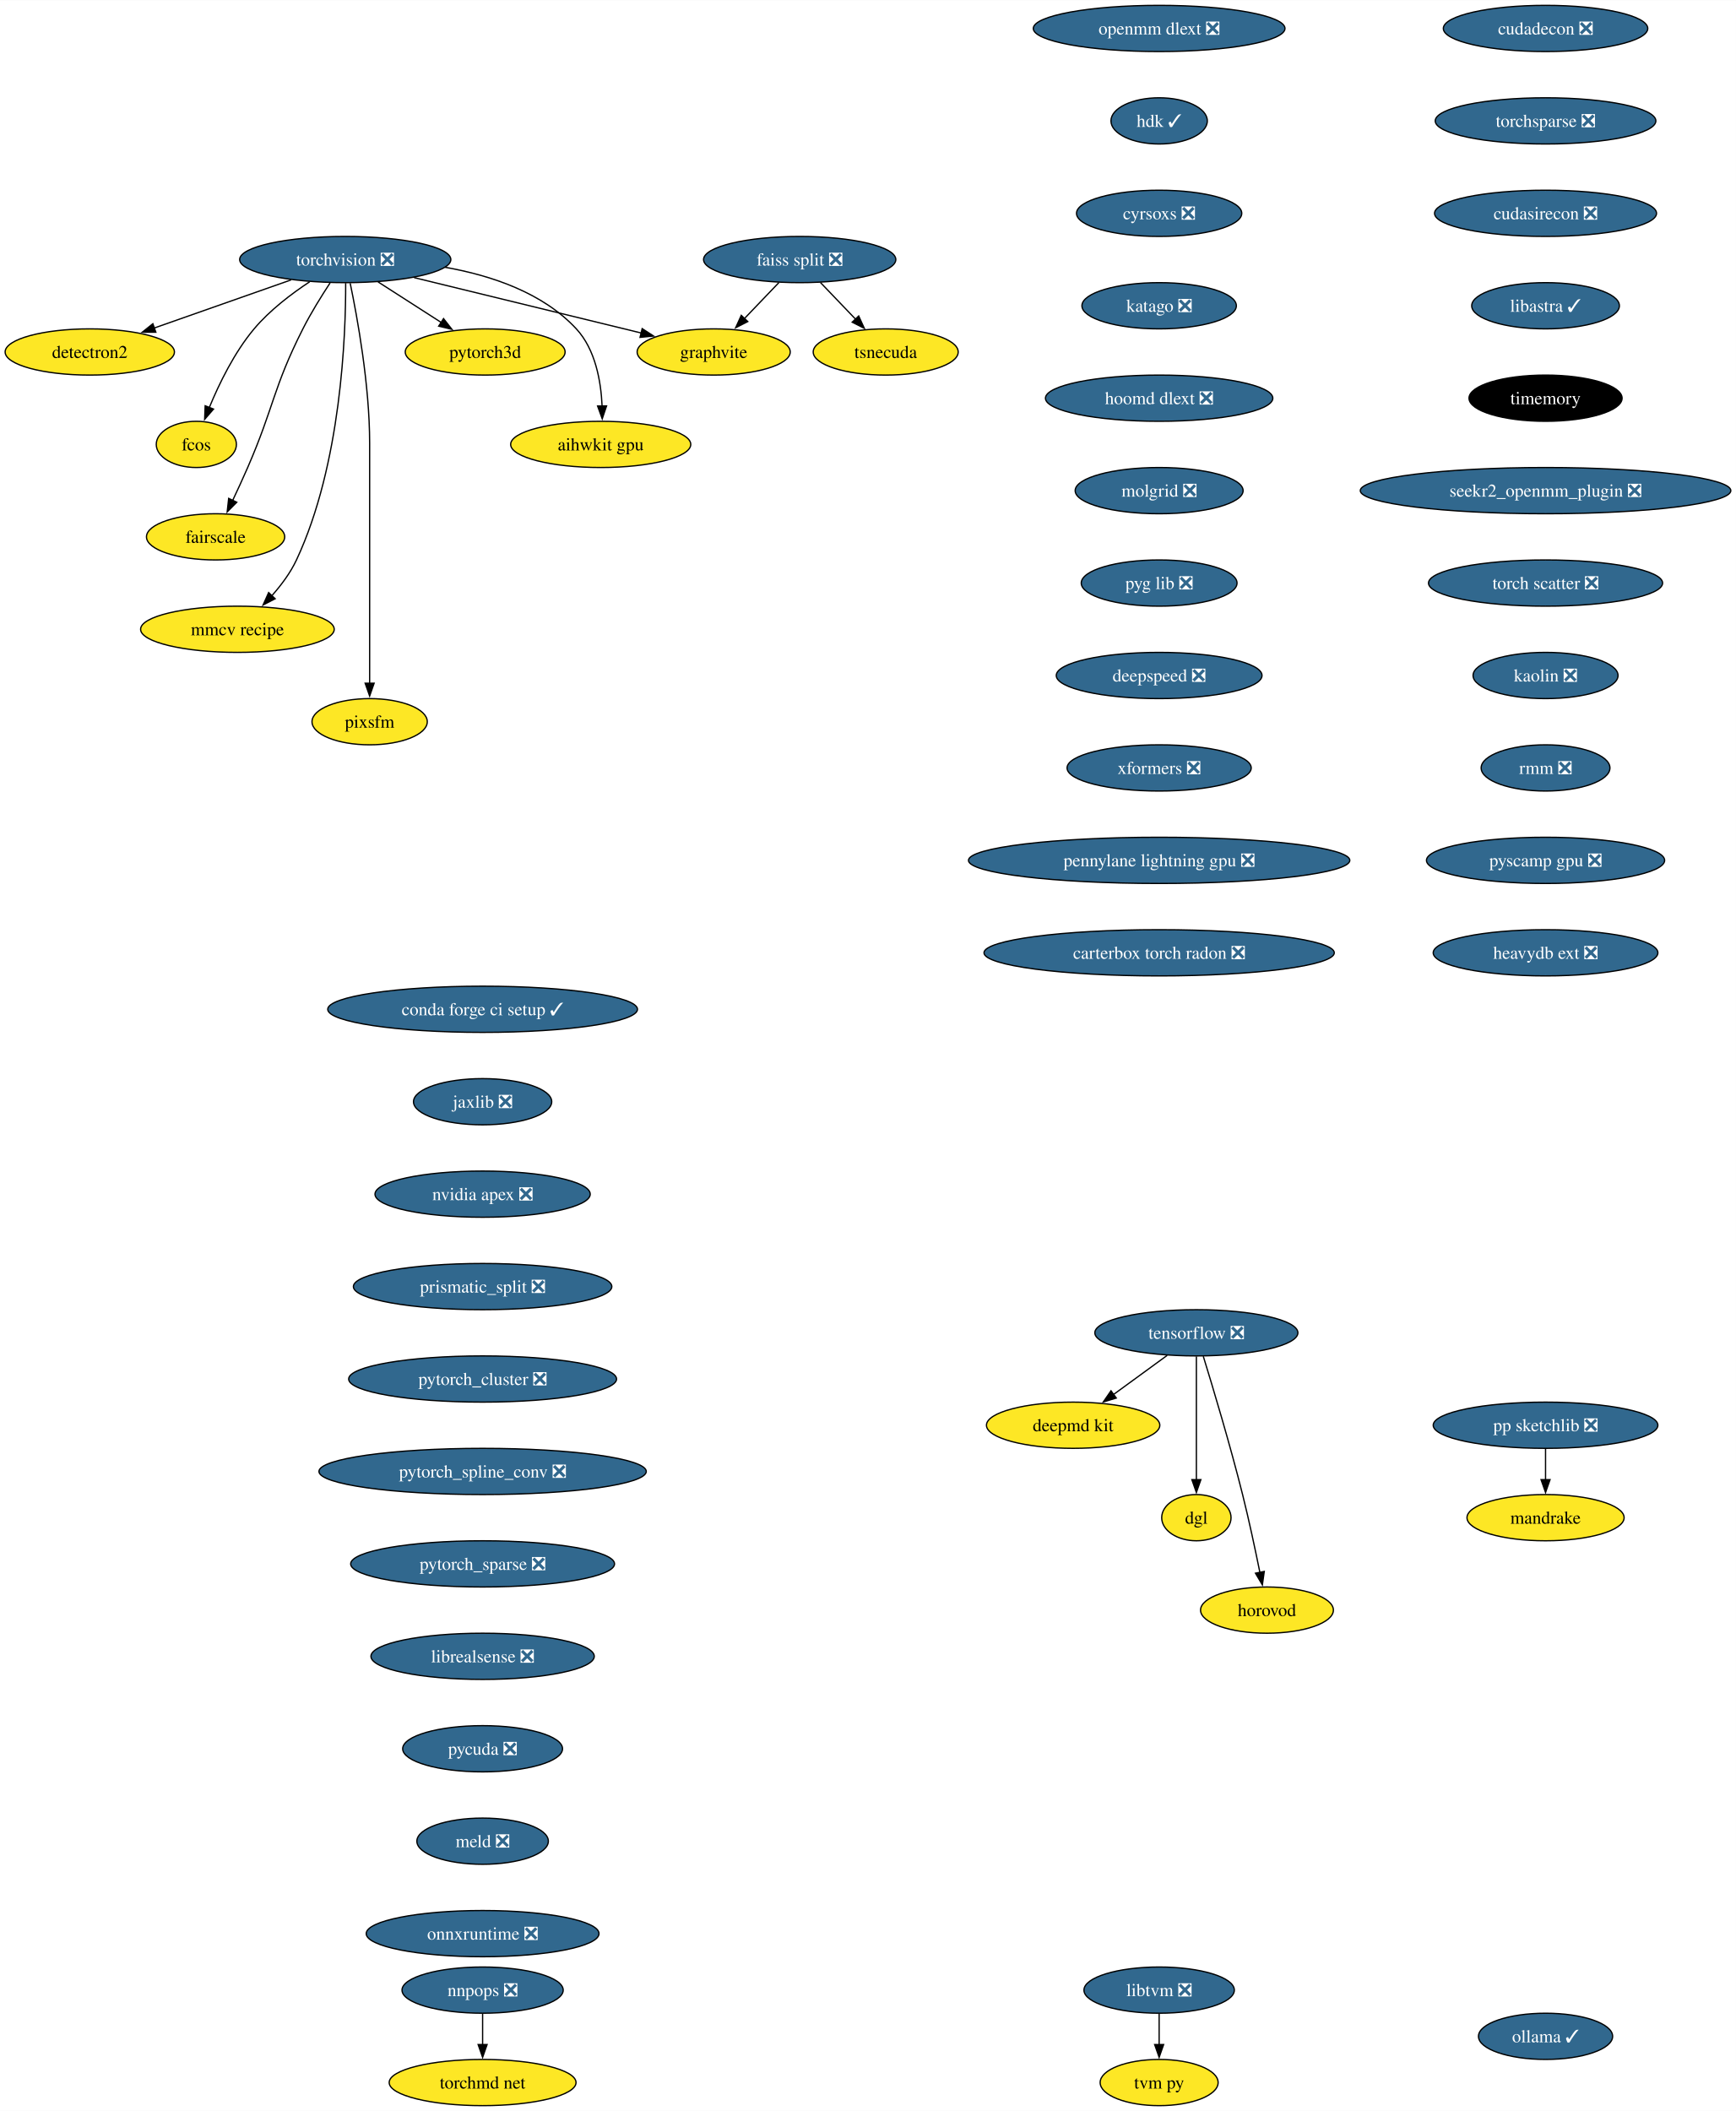
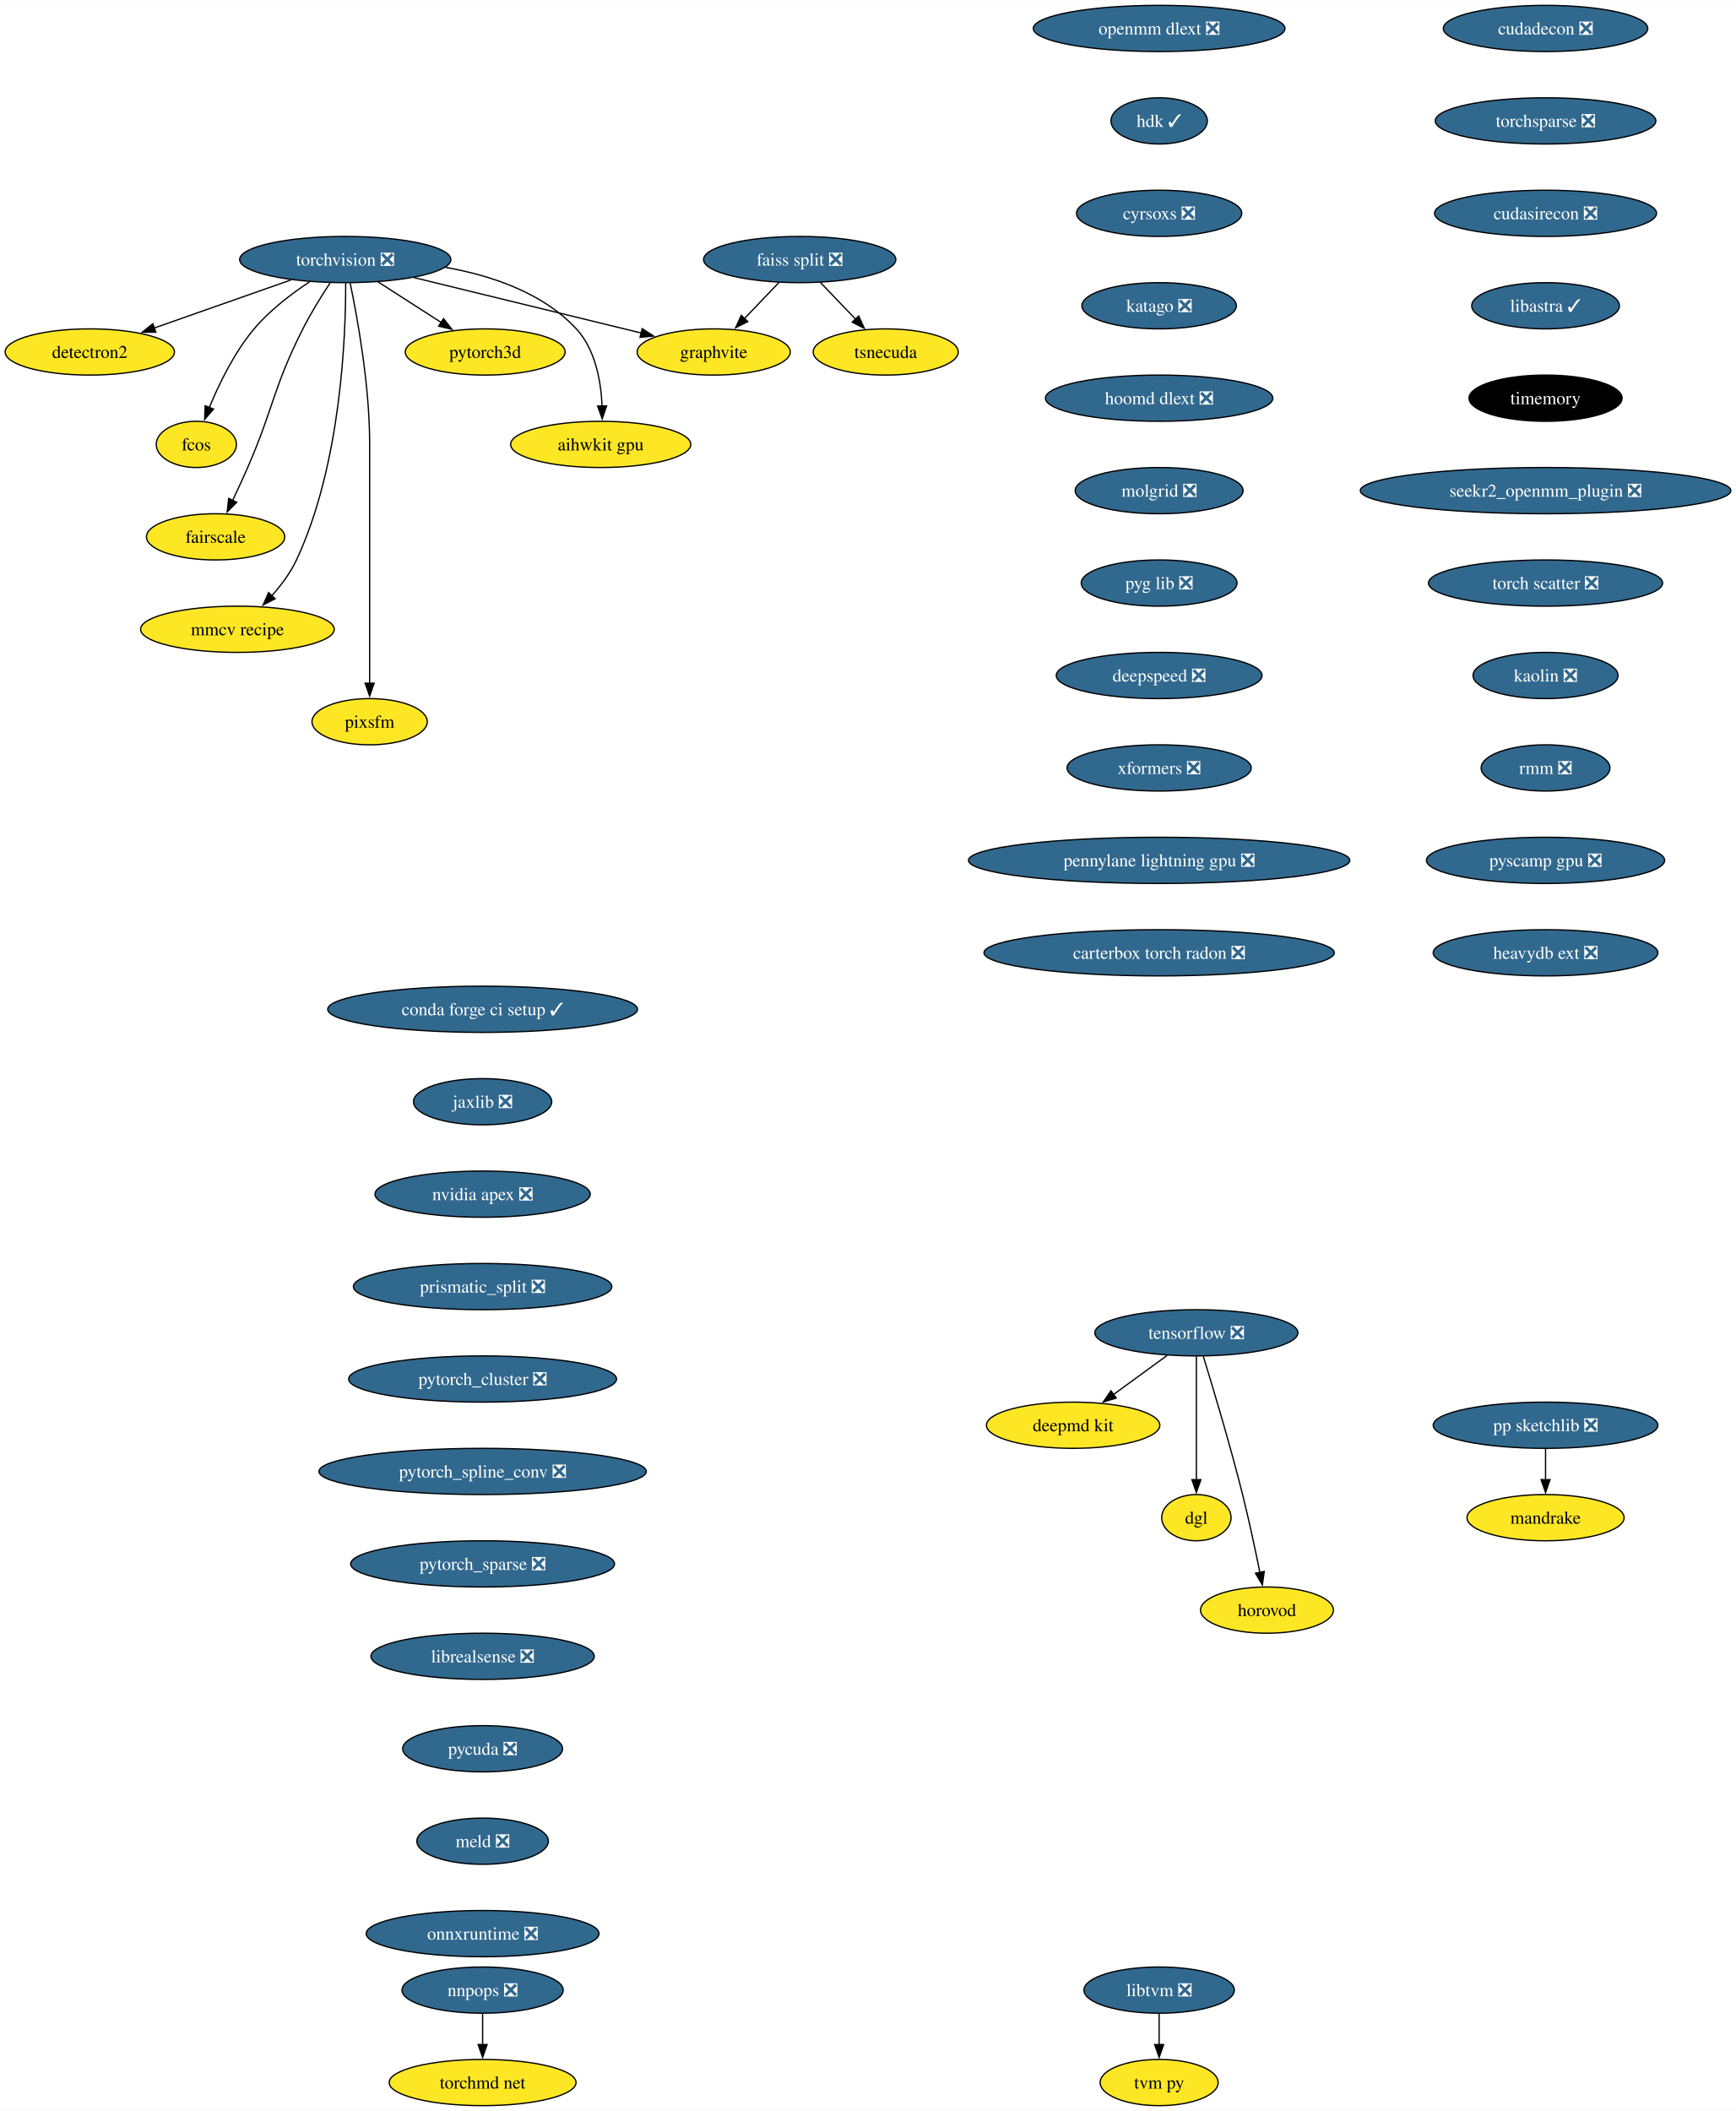
<svg xmlns="http://www.w3.org/2000/svg" xmlns:xlink="http://www.w3.org/1999/xlink" width="1352pt" height="1644pt" viewBox="0.00 0.00 1352.27 1644.00">
  <g id="graph0" class="graph" transform="scale(1 1) rotate(0) translate(4 1640)">
    <polygon fill="white" stroke="none" points="-4,4 -4,-1640 1348.27,-1640 1348.27,4 -4,4" />
    <g id="node1" class="node">
      <g id="a_node1">
        <a xlink:href="https://github.com/conda-forge/torchvision-feedstock/pull/85" xlink:title="torchvision ❎">
          <ellipse fill="#31688e" stroke="black" cx="264.94" cy="-1438" rx="82.25" ry="18" />
          <text text-anchor="middle" x="264.94" y="-1433.33" font-family="Times,serif" font-size="14.00" fill="white">torchvision ❎</text>
        </a>
      </g>
    </g>
    <g id="node2" class="node">
      <g id="a_node2">
        <a xlink:href="https://github.com/conda-forge/detectron2-feedstock" xlink:title="detectron2">
          <ellipse fill="#fde725" stroke="black" cx="65.94" cy="-1366" rx="65.94" ry="18" />
          <text text-anchor="middle" x="65.94" y="-1361.33" font-family="Times,serif" font-size="14.00">detectron2</text>
        </a>
      </g>
    </g>
    <g id="edge1" class="edge">
      <path fill="none" stroke="black" d="M222.74,-1422.15C191.58,-1411.19 149.04,-1396.23 116.13,-1384.66" />
      <polygon fill="black" stroke="black" points="117.4,-1381.39 106.8,-1381.37 115.07,-1387.99 117.4,-1381.39" />
    </g>
    <g id="node3" class="node">
      <g id="a_node3">
        <a xlink:href="https://github.com/conda-forge/fcos-feedstock" xlink:title="fcos">
          <ellipse fill="#fde725" stroke="black" cx="148.94" cy="-1294" rx="31.22" ry="18" />
          <text text-anchor="middle" x="148.94" y="-1289.33" font-family="Times,serif" font-size="14.00">fcos</text>
        </a>
      </g>
    </g>
    <g id="edge2" class="edge">
      <path fill="none" stroke="black" d="M237.22,-1420.68C222.98,-1411.29 206.11,-1398.48 193.94,-1384 178.55,-1365.69 166.67,-1341.23 158.99,-1322.59" />
      <polygon fill="black" stroke="black" points="162.34,-1321.53 155.41,-1313.51 155.82,-1324.1 162.34,-1321.53" />
    </g>
    <g id="node4" class="node">
      <g id="a_node4">
        <a xlink:href="https://github.com/conda-forge/fairscale-feedstock" xlink:title="fairscale">
          <ellipse fill="#fde725" stroke="black" cx="163.94" cy="-1222" rx="53.84" ry="18" />
          <text text-anchor="middle" x="163.94" y="-1217.33" font-family="Times,serif" font-size="14.00">fairscale</text>
        </a>
      </g>
    </g>
    <g id="edge3" class="edge">
      <path fill="none" stroke="black" d="M253.13,-1419.79C246.45,-1409.63 238.2,-1396.38 231.94,-1384 208.64,-1337.89 209.53,-1323.39 188.94,-1276 185.27,-1267.57 181.08,-1258.48 177.19,-1250.25" />
      <polygon fill="black" stroke="black" points="180.44,-1248.94 172.97,-1241.43 174.13,-1251.96 180.44,-1248.94" />
    </g>
    <g id="node5" class="node">
      <g id="a_node5">
        <a xlink:href="https://github.com/conda-forge/graphvite-feedstock" xlink:title="graphvite">
          <ellipse fill="#fde725" stroke="black" cx="551.94" cy="-1366" rx="59.63" ry="18" />
          <text text-anchor="middle" x="551.94" y="-1361.33" font-family="Times,serif" font-size="14.00">graphvite</text>
        </a>
      </g>
    </g>
    <g id="edge4" class="edge">
      <path fill="none" stroke="black" d="M318.58,-1423.92C369.07,-1411.6 444.38,-1393.23 495.7,-1380.72" />
      <polygon fill="black" stroke="black" points="496.23,-1384.19 505.12,-1378.42 494.57,-1377.39 496.23,-1384.19" />
    </g>
    <g id="node6" class="node">
      <g id="a_node6">
        <a xlink:href="https://github.com/conda-forge/mmcv-recipe-feedstock" xlink:title="mmcv recipe">
          <ellipse fill="#fde725" stroke="black" cx="180.94" cy="-1150" rx="75.41" ry="18" />
          <text text-anchor="middle" x="180.94" y="-1145.33" font-family="Times,serif" font-size="14.00">mmcv recipe</text>
        </a>
      </g>
    </g>
    <g id="edge5" class="edge">
      <path fill="none" stroke="black" d="M265.27,-1419.69C265.39,-1379.69 261.9,-1278.6 226.94,-1204 222.23,-1193.95 215.05,-1184.35 207.76,-1176.14" />
      <polygon fill="black" stroke="black" points="210.35,-1173.8 200.94,-1168.93 205.27,-1178.6 210.35,-1173.8" />
    </g>
    <g id="node7" class="node">
      <g id="a_node7">
        <a xlink:href="https://github.com/conda-forge/pixsfm-feedstock" xlink:title="pixsfm">
          <ellipse fill="#fde725" stroke="black" cx="283.94" cy="-1078" rx="44.9" ry="18" />
          <text text-anchor="middle" x="283.94" y="-1073.33" font-family="Times,serif" font-size="14.00">pixsfm</text>
        </a>
      </g>
    </g>
    <g id="edge6" class="edge">
      <path fill="none" stroke="black" d="M268.78,-1419.61C274.34,-1392.94 283.94,-1340.27 283.94,-1295 283.94,-1295 283.94,-1295 283.94,-1221 283.94,-1181.74 283.94,-1136.38 283.94,-1107.69" />
      <polygon fill="black" stroke="black" points="287.44,-1108 283.94,-1098 280.44,-1108 287.44,-1108" />
    </g>
    <g id="node8" class="node">
      <g id="a_node8">
        <a xlink:href="https://github.com/conda-forge/pytorch3d-feedstock" xlink:title="pytorch3d">
          <ellipse fill="#fde725" stroke="black" cx="373.94" cy="-1366" rx="62.26" ry="18" />
          <text text-anchor="middle" x="373.94" y="-1361.33" font-family="Times,serif" font-size="14.00">pytorch3d</text>
        </a>
      </g>
    </g>
    <g id="edge7" class="edge">
      <path fill="none" stroke="black" d="M290.49,-1420.59C305.19,-1411.15 323.84,-1399.17 339.78,-1388.94" />
      <polygon fill="black" stroke="black" points="341.5,-1391.99 348.02,-1383.65 337.71,-1386.1 341.5,-1391.99" />
    </g>
    <g id="node9" class="node">
      <g id="a_node9">
        <a xlink:href="https://github.com/conda-forge/aihwkit-gpu-feedstock" xlink:title="aihwkit gpu">
          <ellipse fill="#fde725" stroke="black" cx="463.94" cy="-1294" rx="70.15" ry="18" />
          <text text-anchor="middle" x="463.94" y="-1289.33" font-family="Times,serif" font-size="14.00">aihwkit gpu</text>
        </a>
      </g>
    </g>
    <g id="edge8" class="edge">
      <path fill="none" stroke="black" d="M342.69,-1431.98C378.53,-1425.66 418.81,-1412.19 444.94,-1384 459.81,-1367.95 464.15,-1343.23 465.01,-1323.91" />
      <polygon fill="black" stroke="black" points="468.5,-1323.97 465.12,-1313.93 461.51,-1323.89 468.5,-1323.97" />
    </g>
    <g id="node10" class="node">
      <g id="a_node10">
        <a xlink:href="https://github.com/conda-forge/tensorflow-feedstock/pull/354" xlink:title="tensorflow ❎">
          <ellipse fill="#31688e" stroke="black" cx="927.94" cy="-602" rx="79.09" ry="18" />
          <text text-anchor="middle" x="927.94" y="-597.33" font-family="Times,serif" font-size="14.00" fill="white">tensorflow ❎</text>
        </a>
      </g>
    </g>
    <g id="node11" class="node">
      <g id="a_node11">
        <a xlink:href="https://github.com/conda-forge/deepmd-kit-feedstock" xlink:title="deepmd kit">
          <ellipse fill="#fde725" stroke="black" cx="831.94" cy="-530" rx="67.52" ry="18" />
          <text text-anchor="middle" x="831.94" y="-525.33" font-family="Times,serif" font-size="14.00">deepmd kit</text>
        </a>
      </g>
    </g>
    <g id="edge9" class="edge">
      <path fill="none" stroke="black" d="M905.19,-584.41C892.66,-575.28 876.93,-563.81 863.27,-553.84" />
      <polygon fill="black" stroke="black" points="865.56,-551.18 855.42,-548.12 861.44,-556.84 865.56,-551.18" />
    </g>
    <g id="node12" class="node">
      <g id="a_node12">
        <a xlink:href="https://github.com/conda-forge/dgl-feedstock" xlink:title="dgl">
          <ellipse fill="#fde725" stroke="black" cx="927.94" cy="-458" rx="27.01" ry="18" />
          <text text-anchor="middle" x="927.94" y="-453.32" font-family="Times,serif" font-size="14.00">dgl</text>
        </a>
      </g>
    </g>
    <g id="edge10" class="edge">
      <path fill="none" stroke="black" d="M927.94,-583.59C927.94,-559.61 927.94,-516.14 927.94,-487.42" />
      <polygon fill="black" stroke="black" points="931.44,-487.62 927.94,-477.62 924.44,-487.62 931.44,-487.62" />
    </g>
    <g id="node13" class="node">
      <g id="a_node13">
        <a xlink:href="https://github.com/conda-forge/horovod-feedstock" xlink:title="horovod">
          <ellipse fill="#fde725" stroke="black" cx="982.94" cy="-386" rx="51.74" ry="18" />
          <text text-anchor="middle" x="982.94" y="-381.32" font-family="Times,serif" font-size="14.00">horovod</text>
        </a>
      </g>
    </g>
    <g id="edge11" class="edge">
      <path fill="none" stroke="black" d="M933.33,-583.71C940.74,-559.69 954.23,-514.78 963.94,-476 968.99,-455.83 973.87,-432.87 977.42,-415.32" />
      <polygon fill="black" stroke="black" points="980.83,-416.12 979.35,-405.63 973.97,-414.75 980.83,-416.12" />
    </g>
    <g id="node14" class="node">
      <g id="a_node14">
        <a xlink:href="https://github.com/conda-forge/conda-forge-ci-setup-feedstock/pull/301" xlink:title="conda forge ci setup ✓">
          <ellipse fill="#31688e" stroke="black" cx="371.94" cy="-854" rx="120.65" ry="18" />
          <text text-anchor="middle" x="371.94" y="-849.33" font-family="Times,serif" font-size="14.00" fill="white">conda forge ci setup ✓</text>
        </a>
      </g>
    </g>
    <g id="node15" class="node">
      <g id="a_node15">
        <a xlink:href="https://github.com/conda-forge/jaxlib-feedstock/pull/209" xlink:title="jaxlib ❎">
          <ellipse fill="#31688e" stroke="black" cx="371.94" cy="-782" rx="53.84" ry="18" />
          <text text-anchor="middle" x="371.94" y="-777.33" font-family="Times,serif" font-size="14.00" fill="white">jaxlib ❎</text>
        </a>
      </g>
    </g>
    <g id="node16" class="node">
      <g id="a_node16">
        <a xlink:href="https://github.com/conda-forge/nvidia-apex-feedstock/pull/37" xlink:title="nvidia apex ❎">
          <ellipse fill="#31688e" stroke="black" cx="371.94" cy="-710" rx="83.83" ry="18" />
          <text text-anchor="middle" x="371.94" y="-705.33" font-family="Times,serif" font-size="14.00" fill="white">nvidia apex ❎</text>
        </a>
      </g>
    </g>
    <g id="node17" class="node">
      <g id="a_node17">
        <a xlink:href="https://github.com/conda-forge/prismatic_split-feedstock/pull/54" xlink:title="prismatic_split ❎">
          <ellipse fill="#31688e" stroke="black" cx="371.94" cy="-638" rx="100.66" ry="18" />
          <text text-anchor="middle" x="371.94" y="-633.33" font-family="Times,serif" font-size="14.00" fill="white">prismatic_split ❎</text>
        </a>
      </g>
    </g>
    <g id="node18" class="node">
      <g id="a_node18">
        <a xlink:href="https://github.com/conda-forge/pytorch_cluster-feedstock/pull/49" xlink:title="pytorch_cluster ❎">
          <ellipse fill="#31688e" stroke="black" cx="371.94" cy="-566" rx="104.35" ry="18" />
          <text text-anchor="middle" x="371.94" y="-561.33" font-family="Times,serif" font-size="14.00" fill="white">pytorch_cluster ❎</text>
        </a>
      </g>
    </g>
    <g id="node23" class="node">
      <g id="a_node23">
        <a xlink:href="https://github.com/conda-forge/pytorch_spline_conv-feedstock/pull/36" xlink:title="pytorch_spline_conv ❎">
          <ellipse fill="#31688e" stroke="black" cx="371.94" cy="-494" rx="127.49" ry="18" />
          <text text-anchor="middle" x="371.94" y="-489.32" font-family="Times,serif" font-size="14.00" fill="white">pytorch_spline_conv ❎</text>
        </a>
      </g>
    </g>
    <g id="node19" class="node">
      <g id="a_node19">
        <a xlink:href="https://github.com/conda-forge/pp-sketchlib-feedstock/pull/46" xlink:title="pp sketchlib ❎">
          <ellipse fill="#31688e" stroke="black" cx="1199.94" cy="-530" rx="87.51" ry="18" />
          <text text-anchor="middle" x="1199.94" y="-525.33" font-family="Times,serif" font-size="14.00" fill="white">pp sketchlib ❎</text>
        </a>
      </g>
    </g>
    <g id="node20" class="node">
      <g id="a_node20">
        <a xlink:href="https://github.com/conda-forge/mandrake-feedstock" xlink:title="mandrake">
          <ellipse fill="#fde725" stroke="black" cx="1199.94" cy="-458" rx="61.2" ry="18" />
          <text text-anchor="middle" x="1199.94" y="-453.32" font-family="Times,serif" font-size="14.00">mandrake</text>
        </a>
      </g>
    </g>
    <g id="edge16" class="edge">
      <path fill="none" stroke="black" d="M1199.94,-511.7C1199.94,-504.41 1199.94,-495.73 1199.94,-487.54" />
      <polygon fill="black" stroke="black" points="1203.44,-487.62 1199.94,-477.62 1196.44,-487.62 1203.44,-487.62" />
    </g>
    <g id="node21" class="node">
      <g id="a_node21">
        <a xlink:href="https://github.com/conda-forge/faiss-split-feedstock/pull/72" xlink:title="faiss split ❎">
          <ellipse fill="#31688e" stroke="black" cx="618.94" cy="-1438" rx="74.88" ry="18" />
          <text text-anchor="middle" x="618.94" y="-1433.33" font-family="Times,serif" font-size="14.00" fill="white">faiss split ❎</text>
        </a>
      </g>
    </g>
    <g id="edge17" class="edge">
      <path fill="none" stroke="black" d="M602.72,-1420.05C594.66,-1411.63 584.75,-1401.28 575.84,-1391.97" />
      <polygon fill="black" stroke="black" points="578.5,-1389.69 569.06,-1384.88 573.44,-1394.53 578.5,-1389.69" />
    </g>
    <g id="node22" class="node">
      <g id="a_node22">
        <a xlink:href="https://github.com/conda-forge/tsnecuda-feedstock" xlink:title="tsnecuda">
          <ellipse fill="#fde725" stroke="black" cx="685.94" cy="-1366" rx="56.47" ry="18" />
          <text text-anchor="middle" x="685.94" y="-1361.33" font-family="Times,serif" font-size="14.00">tsnecuda</text>
        </a>
      </g>
    </g>
    <g id="edge18" class="edge">
      <path fill="none" stroke="black" d="M635.16,-1420.05C643.34,-1411.5 653.42,-1400.97 662.44,-1391.56" />
      <polygon fill="black" stroke="black" points="664.9,-1394.04 669.28,-1384.4 659.84,-1389.2 664.9,-1394.04" />
    </g>
    <g id="node24" class="node">
      <g id="a_node24">
        <a xlink:href="https://github.com/conda-forge/pytorch_sparse-feedstock/pull/59" xlink:title="pytorch_sparse ❎">
          <ellipse fill="#31688e" stroke="black" cx="371.94" cy="-422" rx="102.77" ry="18" />
          <text text-anchor="middle" x="371.94" y="-417.32" font-family="Times,serif" font-size="14.00" fill="white">pytorch_sparse ❎</text>
        </a>
      </g>
    </g>
    <g id="node25" class="node">
      <g id="a_node25">
        <a xlink:href="https://github.com/conda-forge/librealsense-feedstock/pull/56" xlink:title="librealsense ❎">
          <ellipse fill="#31688e" stroke="black" cx="371.94" cy="-350" rx="86.98" ry="18" />
          <text text-anchor="middle" x="371.94" y="-345.32" font-family="Times,serif" font-size="14.00" fill="white">librealsense ❎</text>
        </a>
      </g>
    </g>
    <g id="node28" class="node">
      <g id="a_node28">
        <a xlink:href="https://github.com/conda-forge/pycuda-feedstock/pull/33" xlink:title="pycuda ❎">
          <ellipse fill="#31688e" stroke="black" cx="371.94" cy="-278" rx="62.26" ry="18" />
          <text text-anchor="middle" x="371.94" y="-273.32" font-family="Times,serif" font-size="14.00" fill="white">pycuda ❎</text>
        </a>
      </g>
    </g>
    <g id="node26" class="node">
      <g id="a_node26">
        <a xlink:href="https://github.com/conda-forge/libtvm-feedstock/pull/35" xlink:title="libtvm ❎">
          <ellipse fill="#31688e" stroke="black" cx="898.94" cy="-90" rx="58.57" ry="18" />
          <text text-anchor="middle" x="898.94" y="-85.33" font-family="Times,serif" font-size="14.00" fill="white">libtvm ❎</text>
        </a>
      </g>
    </g>
    <g id="node27" class="node">
      <g id="a_node27">
        <a xlink:href="https://github.com/conda-forge/tvm-py-feedstock" xlink:title="tvm py">
          <ellipse fill="#fde725" stroke="black" cx="898.94" cy="-18" rx="45.95" ry="18" />
          <text text-anchor="middle" x="898.94" y="-13.32" font-family="Times,serif" font-size="14.00">tvm py</text>
        </a>
      </g>
    </g>
    <g id="edge22" class="edge">
      <path fill="none" stroke="black" d="M898.94,-71.7C898.94,-64.41 898.94,-55.73 898.94,-47.54" />
      <polygon fill="black" stroke="black" points="902.44,-47.62 898.94,-37.62 895.44,-47.62 902.44,-47.62" />
    </g>
    <g id="node29" class="node">
      <g id="a_node29">
        <a xlink:href="https://github.com/conda-forge/meld-feedstock/pull/23" xlink:title="meld ❎">
          <ellipse fill="#31688e" stroke="black" cx="371.94" cy="-206" rx="51.21" ry="18" />
          <text text-anchor="middle" x="371.94" y="-201.33" font-family="Times,serif" font-size="14.00" fill="white">meld ❎</text>
        </a>
      </g>
    </g>
    <g id="node30" class="node">
      <g id="a_node30">
        <a xlink:href="https://github.com/conda-forge/onnxruntime-feedstock/pull/92" xlink:title="onnxruntime ❎">
          <ellipse fill="#31688e" stroke="black" cx="371.94" cy="-134" rx="90.67" ry="18" />
          <text text-anchor="middle" x="371.94" y="-129.32" font-family="Times,serif" font-size="14.00" fill="white">onnxruntime ❎</text>
        </a>
      </g>
    </g>
    <g id="node31" class="node">
      <g id="a_node31">
        <a xlink:href="https://github.com/conda-forge/cudadecon-feedstock/pull/27" xlink:title="cudadecon ❎">
          <ellipse fill="#31688e" stroke="black" cx="1199.94" cy="-1618" rx="79.62" ry="18" />
          <text text-anchor="middle" x="1199.94" y="-1613.33" font-family="Times,serif" font-size="14.00" fill="white">cudadecon ❎</text>
        </a>
      </g>
    </g>
    <g id="node32" class="node">
      <g id="a_node32">
        <a xlink:href="https://github.com/conda-forge/torchsparse-feedstock/pull/30" xlink:title="torchsparse ❎">
          <ellipse fill="#31688e" stroke="black" cx="1199.94" cy="-1546" rx="85.93" ry="18" />
          <text text-anchor="middle" x="1199.94" y="-1541.33" font-family="Times,serif" font-size="14.00" fill="white">torchsparse ❎</text>
        </a>
      </g>
    </g>
    <g id="node33" class="node">
      <g id="a_node33">
        <a xlink:href="https://github.com/conda-forge/cudasirecon-feedstock/pull/27" xlink:title="cudasirecon ❎">
          <ellipse fill="#31688e" stroke="black" cx="1199.94" cy="-1474" rx="86.46" ry="18" />
          <text text-anchor="middle" x="1199.94" y="-1469.33" font-family="Times,serif" font-size="14.00" fill="white">cudasirecon ❎</text>
        </a>
      </g>
    </g>
    <g id="node34" class="node">
      <g id="a_node34">
        <a xlink:href="https://github.com/conda-forge/libastra-feedstock/pull/24" xlink:title="libastra ✓">
          <ellipse fill="#31688e" stroke="black" cx="1199.94" cy="-1402" rx="57.52" ry="18" />
          <text text-anchor="middle" x="1199.94" y="-1397.33" font-family="Times,serif" font-size="14.00" fill="white">libastra ✓</text>
        </a>
      </g>
    </g>
    <g id="node35" class="node">
      <g id="a_node35">
        <a xlink:href="https://github.com/conda-forge/timemory-feedstock" xlink:title="timemory">
          <ellipse fill="#000000" stroke="black" cx="1199.94" cy="-1330" rx="59.63" ry="18" />
          <text text-anchor="middle" x="1199.94" y="-1325.33" font-family="Times,serif" font-size="14.00" fill="white">timemory</text>
        </a>
      </g>
    </g>
    <g id="node36" class="node">
      <g id="a_node36">
        <a xlink:href="https://github.com/conda-forge/seekr2_openmm_plugin-feedstock/pull/17" xlink:title="seekr2_openmm_plugin ❎">
          <ellipse fill="#31688e" stroke="black" cx="1199.94" cy="-1258" rx="144.33" ry="18" />
          <text text-anchor="middle" x="1199.94" y="-1253.33" font-family="Times,serif" font-size="14.00" fill="white">seekr2_openmm_plugin ❎</text>
        </a>
      </g>
    </g>
    <g id="node37" class="node">
      <g id="a_node37">
        <a xlink:href="https://github.com/conda-forge/torch-scatter-feedstock/pull/27" xlink:title="torch scatter ❎">
          <ellipse fill="#31688e" stroke="black" cx="1199.94" cy="-1186" rx="91.19" ry="18" />
          <text text-anchor="middle" x="1199.94" y="-1181.33" font-family="Times,serif" font-size="14.00" fill="white">torch scatter ❎</text>
        </a>
      </g>
    </g>
    <g id="node38" class="node">
      <g id="a_node38">
        <a xlink:href="https://github.com/conda-forge/kaolin-feedstock/pull/21" xlink:title="kaolin ❎">
          <ellipse fill="#31688e" stroke="black" cx="1199.94" cy="-1114" rx="56.47" ry="18" />
          <text text-anchor="middle" x="1199.94" y="-1109.33" font-family="Times,serif" font-size="14.00" fill="white">kaolin ❎</text>
        </a>
      </g>
    </g>
    <g id="node39" class="node">
      <g id="a_node39">
        <a xlink:href="https://github.com/conda-forge/rmm-feedstock/pull/29" xlink:title="rmm ❎">
          <ellipse fill="#31688e" stroke="black" cx="1199.94" cy="-1042" rx="50.16" ry="18" />
          <text text-anchor="middle" x="1199.94" y="-1037.33" font-family="Times,serif" font-size="14.00" fill="white">rmm ❎</text>
        </a>
      </g>
    </g>
    <g id="node40" class="node">
      <g id="a_node40">
        <a xlink:href="https://github.com/conda-forge/pyscamp-gpu-feedstock/pull/9" xlink:title="pyscamp gpu ❎">
          <ellipse fill="#31688e" stroke="black" cx="1199.94" cy="-970" rx="92.77" ry="18" />
          <text text-anchor="middle" x="1199.94" y="-965.33" font-family="Times,serif" font-size="14.00" fill="white">pyscamp gpu ❎</text>
        </a>
      </g>
    </g>
    <g id="node43" class="node">
      <g id="a_node43">
        <a xlink:href="https://github.com/conda-forge/heavydb-ext-feedstock/pull/65" xlink:title="heavydb ext ❎">
          <ellipse fill="#31688e" stroke="black" cx="1199.94" cy="-898" rx="87.51" ry="18" />
          <text text-anchor="middle" x="1199.94" y="-893.33" font-family="Times,serif" font-size="14.00" fill="white">heavydb ext ❎</text>
        </a>
      </g>
    </g>
    <g id="node41" class="node">
      <g id="a_node41">
        <a xlink:href="https://github.com/conda-forge/nnpops-feedstock/pull/30" xlink:title="nnpops ❎">
          <ellipse fill="#31688e" stroke="black" cx="371.94" cy="-90" rx="62.78" ry="18" />
          <text text-anchor="middle" x="371.94" y="-85.33" font-family="Times,serif" font-size="14.00" fill="white">nnpops ❎</text>
        </a>
      </g>
    </g>
    <g id="node42" class="node">
      <g id="a_node42">
        <a xlink:href="https://github.com/conda-forge/torchmd-net-feedstock" xlink:title="torchmd net">
          <ellipse fill="#fde725" stroke="black" cx="371.94" cy="-18" rx="72.78" ry="18" />
          <text text-anchor="middle" x="371.94" y="-13.32" font-family="Times,serif" font-size="14.00">torchmd net</text>
        </a>
      </g>
    </g>
    <g id="edge35" class="edge">
      <path fill="none" stroke="black" d="M371.94,-71.7C371.94,-64.41 371.94,-55.73 371.94,-47.54" />
      <polygon fill="black" stroke="black" points="375.44,-47.62 371.94,-37.62 368.44,-47.62 375.44,-47.62" />
    </g>
    <g id="node44" class="node">
      <g id="a_node44">
        <a xlink:href="https://github.com/conda-forge/openmm-dlext-feedstock/pull/11" xlink:title="openmm dlext ❎">
          <ellipse fill="#31688e" stroke="black" cx="898.94" cy="-1618" rx="98.03" ry="18" />
          <text text-anchor="middle" x="898.94" y="-1613.33" font-family="Times,serif" font-size="14.00" fill="white">openmm dlext ❎</text>
        </a>
      </g>
    </g>
    <g id="node45" class="node">
      <g id="a_node45">
        <a xlink:href="https://github.com/conda-forge/hdk-feedstock/pull/56" xlink:title="hdk ✓">
          <ellipse fill="#31688e" stroke="black" cx="898.94" cy="-1546" rx="37.53" ry="18" />
          <text text-anchor="middle" x="898.94" y="-1541.33" font-family="Times,serif" font-size="14.00" fill="white">hdk ✓</text>
        </a>
      </g>
    </g>
    <g id="node46" class="node">
      <g id="a_node46">
        <a xlink:href="https://github.com/conda-forge/cyrsoxs-feedstock/pull/15" xlink:title="cyrsoxs ❎">
          <ellipse fill="#31688e" stroke="black" cx="898.94" cy="-1474" rx="64.36" ry="18" />
          <text text-anchor="middle" x="898.94" y="-1469.33" font-family="Times,serif" font-size="14.00" fill="white">cyrsoxs ❎</text>
        </a>
      </g>
    </g>
    <g id="node47" class="node">
      <g id="a_node47">
        <a xlink:href="https://github.com/conda-forge/katago-feedstock/pull/9" xlink:title="katago ❎">
          <ellipse fill="#31688e" stroke="black" cx="898.94" cy="-1402" rx="60.15" ry="18" />
          <text text-anchor="middle" x="898.94" y="-1397.33" font-family="Times,serif" font-size="14.00" fill="white">katago ❎</text>
        </a>
      </g>
    </g>
    <g id="node48" class="node">
      <g id="a_node48">
        <a xlink:href="https://github.com/conda-forge/hoomd-dlext-feedstock/pull/13" xlink:title="hoomd dlext ❎">
          <ellipse fill="#31688e" stroke="black" cx="898.94" cy="-1330" rx="88.56" ry="18" />
          <text text-anchor="middle" x="898.94" y="-1325.33" font-family="Times,serif" font-size="14.00" fill="white">hoomd dlext ❎</text>
        </a>
      </g>
    </g>
    <g id="node49" class="node">
      <g id="a_node49">
        <a xlink:href="https://github.com/conda-forge/molgrid-feedstock/pull/8" xlink:title="molgrid ❎">
          <ellipse fill="#31688e" stroke="black" cx="898.94" cy="-1258" rx="65.41" ry="18" />
          <text text-anchor="middle" x="898.94" y="-1253.33" font-family="Times,serif" font-size="14.00" fill="white">molgrid ❎</text>
        </a>
      </g>
    </g>
    <g id="node50" class="node">
      <g id="a_node50">
        <a xlink:href="https://github.com/conda-forge/pyg-lib-feedstock/pull/26" xlink:title="pyg lib ❎">
          <ellipse fill="#31688e" stroke="black" cx="898.94" cy="-1186" rx="60.68" ry="18" />
          <text text-anchor="middle" x="898.94" y="-1181.33" font-family="Times,serif" font-size="14.00" fill="white">pyg lib ❎</text>
        </a>
      </g>
    </g>
    <g id="node51" class="node">
      <g id="a_node51">
        <a xlink:href="https://github.com/conda-forge/deepspeed-feedstock/pull/42" xlink:title="deepspeed ❎">
          <ellipse fill="#31688e" stroke="black" cx="898.94" cy="-1114" rx="80.14" ry="18" />
          <text text-anchor="middle" x="898.94" y="-1109.33" font-family="Times,serif" font-size="14.00" fill="white">deepspeed ❎</text>
        </a>
      </g>
    </g>
    <g id="node52" class="node">
      <g id="a_node52">
        <a xlink:href="https://github.com/conda-forge/xformers-feedstock/pull/21" xlink:title="xformers ❎">
          <ellipse fill="#31688e" stroke="black" cx="898.94" cy="-1042" rx="71.73" ry="18" />
          <text text-anchor="middle" x="898.94" y="-1037.33" font-family="Times,serif" font-size="14.00" fill="white">xformers ❎</text>
        </a>
      </g>
    </g>
    <g id="node53" class="node">
      <g id="a_node53">
        <a xlink:href="https://github.com/conda-forge/pennylane-lightning-gpu-feedstock/pull/15" xlink:title="pennylane lightning gpu ❎">
          <ellipse fill="#31688e" stroke="black" cx="898.94" cy="-970" rx="148.54" ry="18" />
          <text text-anchor="middle" x="898.94" y="-965.33" font-family="Times,serif" font-size="14.00" fill="white">pennylane lightning gpu ❎</text>
        </a>
      </g>
    </g>
    <g id="node54" class="node">
      <g id="a_node54">
        <a xlink:href="https://github.com/conda-forge/carterbox-torch-radon-feedstock/pull/8" xlink:title="carterbox torch radon ❎">
          <ellipse fill="#31688e" stroke="black" cx="898.94" cy="-898" rx="136.44" ry="18" />
          <text text-anchor="middle" x="898.94" y="-893.33" font-family="Times,serif" font-size="14.00" fill="white">carterbox torch radon ❎</text>
        </a>
      </g>
    </g>
-     <g id="node55" class="node">
-       <g id="a_node55">
-         <a xlink:href="https://github.com/conda-forge/ollama-feedstock/pull/3" xlink:title="ollama ✓">
-           <ellipse fill="#31688e" stroke="black" cx="1199.94" cy="-54" rx="52.26" ry="18" />
-           <text text-anchor="middle" x="1199.94" y="-49.33" font-family="Times,serif" font-size="14.00" fill="white">ollama ✓</text>
-         </a>
-       </g>
-     </g>
  </g>
</svg>
